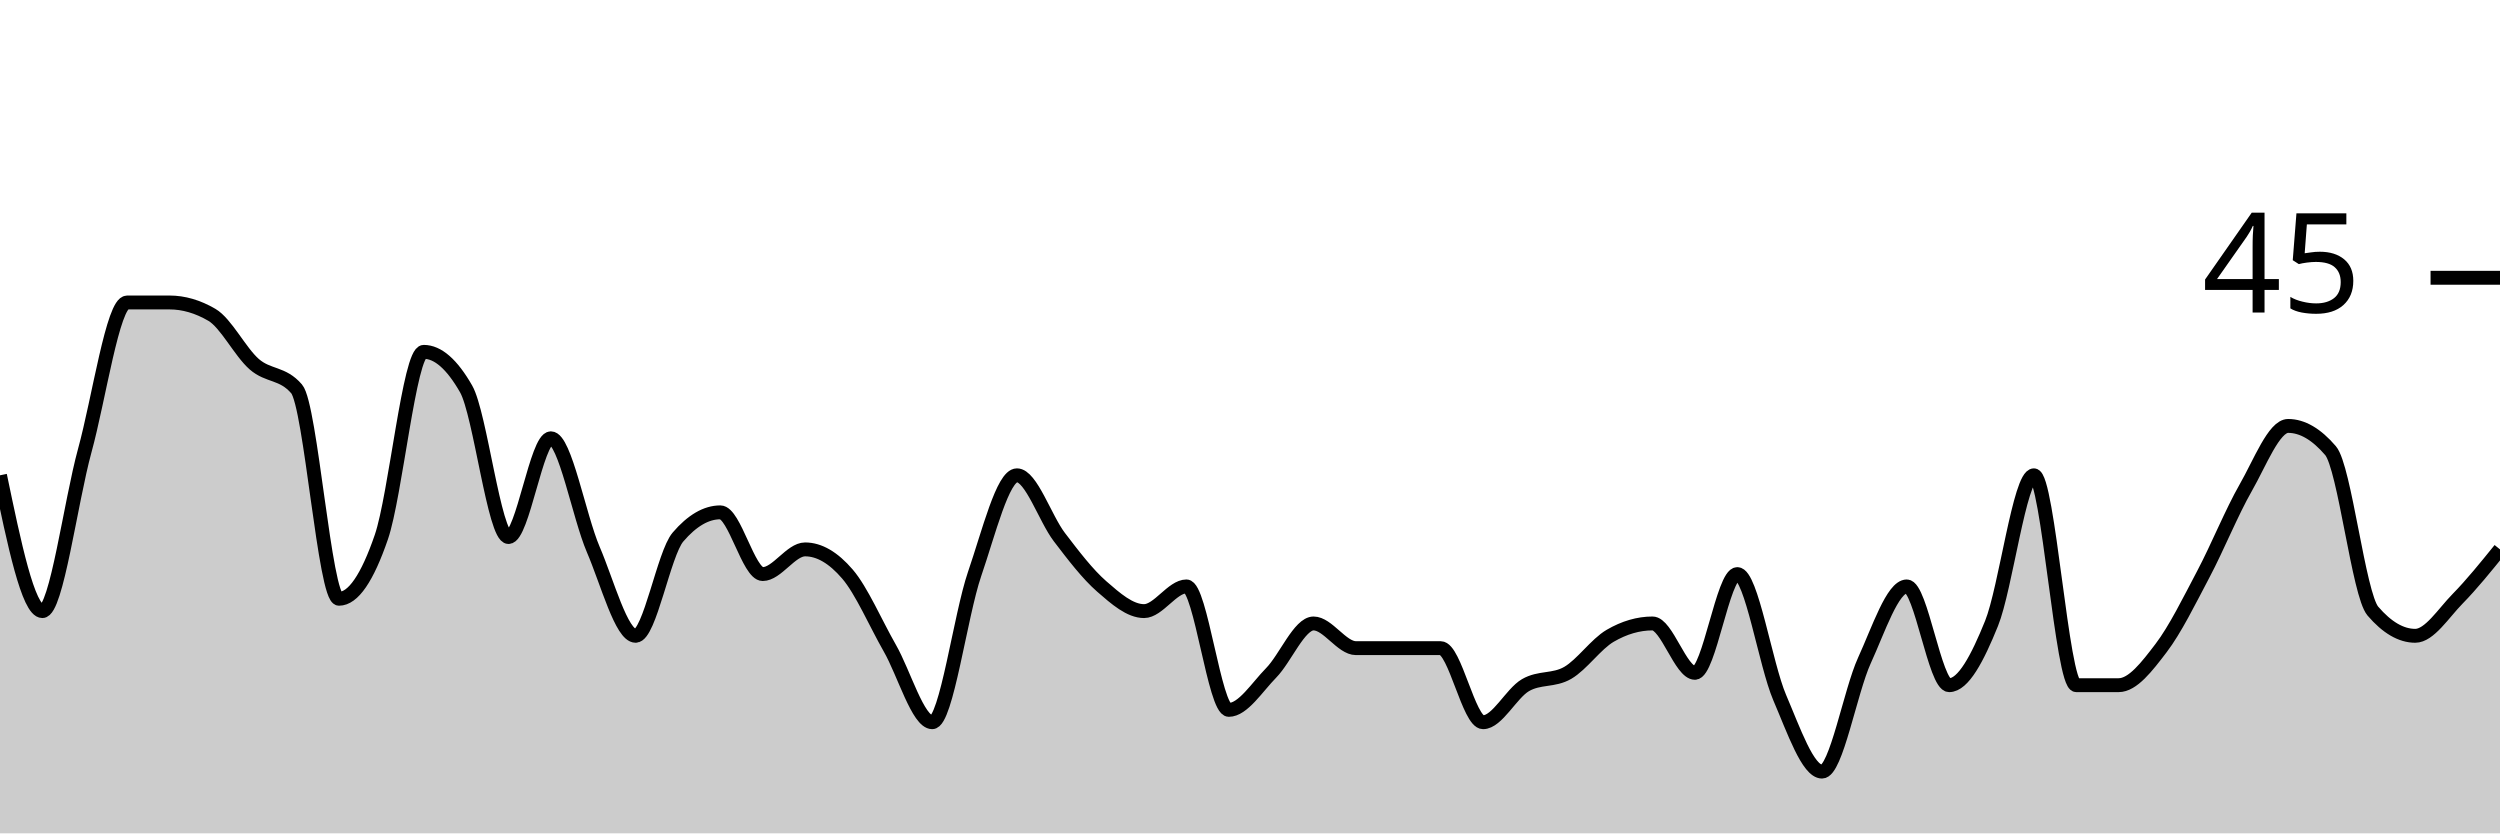
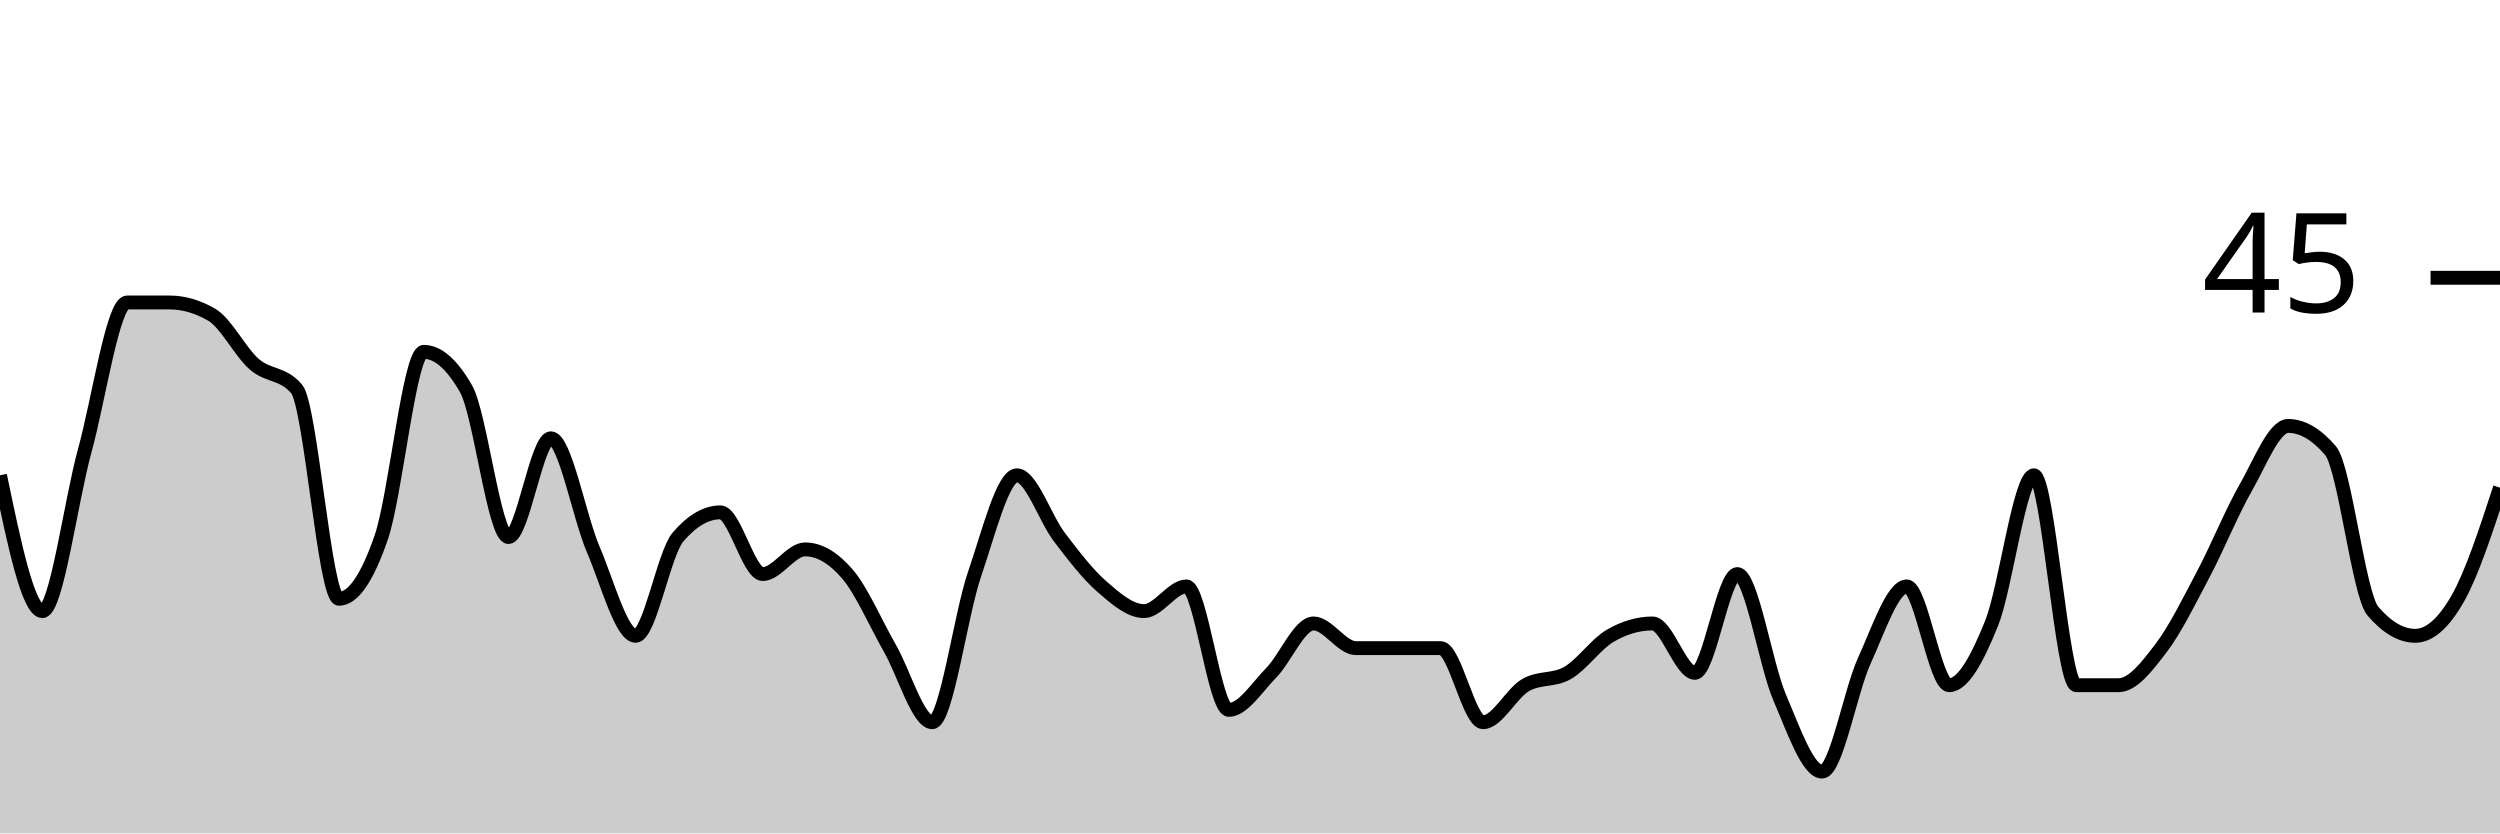
<svg xmlns="http://www.w3.org/2000/svg" viewBox="0 0 180 60">
  <g transform="translate(0,20)">
-     <path class="area" fill="rgba(0, 0, 0, 0.2)" d="M0,14.222C1.017,19.111,2.034,24,3.051,24C4.068,24,5.085,16.148,6.102,12.444C7.119,8.741,8.136,1.778,9.153,1.778C10.169,1.778,11.186,1.778,12.203,1.778C13.22,1.778,14.237,2.074,15.254,2.667C16.271,3.259,17.288,5.333,18.305,6.222C19.322,7.111,20.339,6.815,21.356,8C22.373,9.185,23.39,23.111,24.407,23.111C25.424,23.111,26.441,21.63,27.458,18.667C28.475,15.704,29.492,5.333,30.508,5.333C31.525,5.333,32.542,6.222,33.559,8C34.576,9.778,35.593,18.667,36.61,18.667C37.627,18.667,38.644,11.556,39.661,11.556C40.678,11.556,41.695,17.185,42.712,19.556C43.729,21.926,44.746,25.778,45.763,25.778C46.78,25.778,47.797,19.852,48.814,18.667C49.831,17.481,50.847,16.889,51.864,16.889C52.881,16.889,53.898,21.333,54.915,21.333C55.932,21.333,56.949,19.556,57.966,19.556C58.983,19.556,60,20.148,61.017,21.333C62.034,22.519,63.051,24.889,64.068,26.667C65.085,28.444,66.102,32,67.119,32C68.136,32,69.153,24.296,70.169,21.333C71.186,18.37,72.203,14.222,73.22,14.222C74.237,14.222,75.254,17.333,76.271,18.667C77.288,20,78.305,21.333,79.322,22.222C80.339,23.111,81.356,24,82.373,24C83.39,24,84.407,22.222,85.424,22.222C86.441,22.222,87.458,31.111,88.475,31.111C89.492,31.111,90.508,29.481,91.525,28.444C92.542,27.407,93.559,24.889,94.576,24.889C95.593,24.889,96.61,26.667,97.627,26.667C98.644,26.667,99.661,26.667,100.678,26.667C101.695,26.667,102.712,26.667,103.729,26.667C104.746,26.667,105.763,32,106.78,32C107.797,32,108.814,29.926,109.831,29.333C110.847,28.741,111.864,29.037,112.881,28.444C113.898,27.852,114.915,26.37,115.932,25.778C116.949,25.185,117.966,24.889,118.983,24.889C120,24.889,121.017,28.444,122.034,28.444C123.051,28.444,124.068,21.333,125.085,21.333C126.102,21.333,127.119,27.852,128.136,30.222C129.153,32.593,130.169,35.556,131.186,35.556C132.203,35.556,133.22,29.778,134.237,27.556C135.254,25.333,136.271,22.222,137.288,22.222C138.305,22.222,139.322,29.333,140.339,29.333C141.356,29.333,142.373,27.407,143.39,24.889C144.407,22.37,145.424,14.222,146.441,14.222C147.458,14.222,148.475,29.333,149.492,29.333C150.508,29.333,151.525,29.333,152.542,29.333C153.559,29.333,154.576,28,155.593,26.667C156.61,25.333,157.627,23.259,158.644,21.333C159.661,19.407,160.678,16.889,161.695,15.111C162.712,13.333,163.729,10.667,164.746,10.667C165.763,10.667,166.78,11.259,167.797,12.444C168.814,13.63,169.831,22.815,170.847,24C171.864,25.185,172.881,25.778,173.898,25.778C174.915,25.778,175.932,24.148,176.949,23.111C177.966,22.074,178.983,20.815,180,19.556L180,40C178.983,40,177.966,40,176.949,40C175.932,40,174.915,40,173.898,40C172.881,40,171.864,40,170.847,40C169.831,40,168.814,40,167.797,40C166.78,40,165.763,40,164.746,40C163.729,40,162.712,40,161.695,40C160.678,40,159.661,40,158.644,40C157.627,40,156.61,40,155.593,40C154.576,40,153.559,40,152.542,40C151.525,40,150.508,40,149.492,40C148.475,40,147.458,40,146.441,40C145.424,40,144.407,40,143.39,40C142.373,40,141.356,40,140.339,40C139.322,40,138.305,40,137.288,40C136.271,40,135.254,40,134.237,40C133.22,40,132.203,40,131.186,40C130.169,40,129.153,40,128.136,40C127.119,40,126.102,40,125.085,40C124.068,40,123.051,40,122.034,40C121.017,40,120,40,118.983,40C117.966,40,116.949,40,115.932,40C114.915,40,113.898,40,112.881,40C111.864,40,110.847,40,109.831,40C108.814,40,107.797,40,106.78,40C105.763,40,104.746,40,103.729,40C102.712,40,101.695,40,100.678,40C99.661,40,98.644,40,97.627,40C96.61,40,95.593,40,94.576,40C93.559,40,92.542,40,91.525,40C90.508,40,89.492,40,88.475,40C87.458,40,86.441,40,85.424,40C84.407,40,83.39,40,82.373,40C81.356,40,80.339,40,79.322,40C78.305,40,77.288,40,76.271,40C75.254,40,74.237,40,73.22,40C72.203,40,71.186,40,70.169,40C69.153,40,68.136,40,67.119,40C66.102,40,65.085,40,64.068,40C63.051,40,62.034,40,61.017,40C60,40,58.983,40,57.966,40C56.949,40,55.932,40,54.915,40C53.898,40,52.881,40,51.864,40C50.847,40,49.831,40,48.814,40C47.797,40,46.78,40,45.763,40C44.746,40,43.729,40,42.712,40C41.695,40,40.678,40,39.661,40C38.644,40,37.627,40,36.61,40C35.593,40,34.576,40,33.559,40C32.542,40,31.525,40,30.508,40C29.492,40,28.475,40,27.458,40C26.441,40,25.424,40,24.407,40C23.39,40,22.373,40,21.356,40C20.339,40,19.322,40,18.305,40C17.288,40,16.271,40,15.254,40C14.237,40,13.22,40,12.203,40C11.186,40,10.169,40,9.153,40C8.136,40,7.119,40,6.102,40C5.085,40,4.068,40,3.051,40C2.034,40,1.017,40,0,40Z" />
-     <path class="line" stroke="black" fill="none" d="M0,14.222C1.017,19.111,2.034,24,3.051,24C4.068,24,5.085,16.148,6.102,12.444C7.119,8.741,8.136,1.778,9.153,1.778C10.169,1.778,11.186,1.778,12.203,1.778C13.22,1.778,14.237,2.074,15.254,2.667C16.271,3.259,17.288,5.333,18.305,6.222C19.322,7.111,20.339,6.815,21.356,8C22.373,9.185,23.39,23.111,24.407,23.111C25.424,23.111,26.441,21.63,27.458,18.667C28.475,15.704,29.492,5.333,30.508,5.333C31.525,5.333,32.542,6.222,33.559,8C34.576,9.778,35.593,18.667,36.61,18.667C37.627,18.667,38.644,11.556,39.661,11.556C40.678,11.556,41.695,17.185,42.712,19.556C43.729,21.926,44.746,25.778,45.763,25.778C46.78,25.778,47.797,19.852,48.814,18.667C49.831,17.481,50.847,16.889,51.864,16.889C52.881,16.889,53.898,21.333,54.915,21.333C55.932,21.333,56.949,19.556,57.966,19.556C58.983,19.556,60,20.148,61.017,21.333C62.034,22.519,63.051,24.889,64.068,26.667C65.085,28.444,66.102,32,67.119,32C68.136,32,69.153,24.296,70.169,21.333C71.186,18.37,72.203,14.222,73.22,14.222C74.237,14.222,75.254,17.333,76.271,18.667C77.288,20,78.305,21.333,79.322,22.222C80.339,23.111,81.356,24,82.373,24C83.39,24,84.407,22.222,85.424,22.222C86.441,22.222,87.458,31.111,88.475,31.111C89.492,31.111,90.508,29.481,91.525,28.444C92.542,27.407,93.559,24.889,94.576,24.889C95.593,24.889,96.61,26.667,97.627,26.667C98.644,26.667,99.661,26.667,100.678,26.667C101.695,26.667,102.712,26.667,103.729,26.667C104.746,26.667,105.763,32,106.78,32C107.797,32,108.814,29.926,109.831,29.333C110.847,28.741,111.864,29.037,112.881,28.444C113.898,27.852,114.915,26.37,115.932,25.778C116.949,25.185,117.966,24.889,118.983,24.889C120,24.889,121.017,28.444,122.034,28.444C123.051,28.444,124.068,21.333,125.085,21.333C126.102,21.333,127.119,27.852,128.136,30.222C129.153,32.593,130.169,35.556,131.186,35.556C132.203,35.556,133.22,29.778,134.237,27.556C135.254,25.333,136.271,22.222,137.288,22.222C138.305,22.222,139.322,29.333,140.339,29.333C141.356,29.333,142.373,27.407,143.39,24.889C144.407,22.37,145.424,14.222,146.441,14.222C147.458,14.222,148.475,29.333,149.492,29.333C150.508,29.333,151.525,29.333,152.542,29.333C153.559,29.333,154.576,28,155.593,26.667C156.61,25.333,157.627,23.259,158.644,21.333C159.661,19.407,160.678,16.889,161.695,15.111C162.712,13.333,163.729,10.667,164.746,10.667C165.763,10.667,166.78,11.259,167.797,12.444C168.814,13.63,169.831,22.815,170.847,24C171.864,25.185,172.881,25.778,173.898,25.778C174.915,25.778,175.932,24.148,176.949,23.111C177.966,22.074,178.983,20.815,180,19.556" />
+     <path class="area" fill="rgba(0, 0, 0, 0.2)" d="M0,14.222C1.017,19.111,2.034,24,3.051,24C4.068,24,5.085,16.148,6.102,12.444C7.119,8.741,8.136,1.778,9.153,1.778C10.169,1.778,11.186,1.778,12.203,1.778C13.22,1.778,14.237,2.074,15.254,2.667C16.271,3.259,17.288,5.333,18.305,6.222C19.322,7.111,20.339,6.815,21.356,8C22.373,9.185,23.39,23.111,24.407,23.111C25.424,23.111,26.441,21.63,27.458,18.667C28.475,15.704,29.492,5.333,30.508,5.333C31.525,5.333,32.542,6.222,33.559,8C34.576,9.778,35.593,18.667,36.61,18.667C37.627,18.667,38.644,11.556,39.661,11.556C40.678,11.556,41.695,17.185,42.712,19.556C43.729,21.926,44.746,25.778,45.763,25.778C46.78,25.778,47.797,19.852,48.814,18.667C49.831,17.481,50.847,16.889,51.864,16.889C52.881,16.889,53.898,21.333,54.915,21.333C55.932,21.333,56.949,19.556,57.966,19.556C58.983,19.556,60,20.148,61.017,21.333C62.034,22.519,63.051,24.889,64.068,26.667C65.085,28.444,66.102,32,67.119,32C68.136,32,69.153,24.296,70.169,21.333C71.186,18.37,72.203,14.222,73.22,14.222C74.237,14.222,75.254,17.333,76.271,18.667C77.288,20,78.305,21.333,79.322,22.222C80.339,23.111,81.356,24,82.373,24C83.39,24,84.407,22.222,85.424,22.222C86.441,22.222,87.458,31.111,88.475,31.111C89.492,31.111,90.508,29.481,91.525,28.444C92.542,27.407,93.559,24.889,94.576,24.889C95.593,24.889,96.61,26.667,97.627,26.667C98.644,26.667,99.661,26.667,100.678,26.667C101.695,26.667,102.712,26.667,103.729,26.667C104.746,26.667,105.763,32,106.78,32C107.797,32,108.814,29.926,109.831,29.333C110.847,28.741,111.864,29.037,112.881,28.444C113.898,27.852,114.915,26.37,115.932,25.778C116.949,25.185,117.966,24.889,118.983,24.889C120,24.889,121.017,28.444,122.034,28.444C123.051,28.444,124.068,21.333,125.085,21.333C126.102,21.333,127.119,27.852,128.136,30.222C129.153,32.593,130.169,35.556,131.186,35.556C132.203,35.556,133.22,29.778,134.237,27.556C135.254,25.333,136.271,22.222,137.288,22.222C138.305,22.222,139.322,29.333,140.339,29.333C141.356,29.333,142.373,27.407,143.39,24.889C144.407,22.37,145.424,14.222,146.441,14.222C147.458,14.222,148.475,29.333,149.492,29.333C150.508,29.333,151.525,29.333,152.542,29.333C153.559,29.333,154.576,28,155.593,26.667C156.61,25.333,157.627,23.259,158.644,21.333C159.661,19.407,160.678,16.889,161.695,15.111C162.712,13.333,163.729,10.667,164.746,10.667C165.763,10.667,166.78,11.259,167.797,12.444C168.814,13.63,169.831,22.815,170.847,24C171.864,25.185,172.881,25.778,173.898,25.778C174.915,25.778,175.932,24.889,176.949,23.111C177.966,21.333,178.983,18.222,180,15.111L180,40C178.983,40,177.966,40,176.949,40C175.932,40,174.915,40,173.898,40C172.881,40,171.864,40,170.847,40C169.831,40,168.814,40,167.797,40C166.78,40,165.763,40,164.746,40C163.729,40,162.712,40,161.695,40C160.678,40,159.661,40,158.644,40C157.627,40,156.61,40,155.593,40C154.576,40,153.559,40,152.542,40C151.525,40,150.508,40,149.492,40C148.475,40,147.458,40,146.441,40C145.424,40,144.407,40,143.39,40C142.373,40,141.356,40,140.339,40C139.322,40,138.305,40,137.288,40C136.271,40,135.254,40,134.237,40C133.22,40,132.203,40,131.186,40C130.169,40,129.153,40,128.136,40C127.119,40,126.102,40,125.085,40C124.068,40,123.051,40,122.034,40C121.017,40,120,40,118.983,40C117.966,40,116.949,40,115.932,40C114.915,40,113.898,40,112.881,40C111.864,40,110.847,40,109.831,40C108.814,40,107.797,40,106.78,40C105.763,40,104.746,40,103.729,40C102.712,40,101.695,40,100.678,40C99.661,40,98.644,40,97.627,40C96.61,40,95.593,40,94.576,40C93.559,40,92.542,40,91.525,40C90.508,40,89.492,40,88.475,40C87.458,40,86.441,40,85.424,40C84.407,40,83.39,40,82.373,40C81.356,40,80.339,40,79.322,40C78.305,40,77.288,40,76.271,40C75.254,40,74.237,40,73.22,40C72.203,40,71.186,40,70.169,40C69.153,40,68.136,40,67.119,40C66.102,40,65.085,40,64.068,40C63.051,40,62.034,40,61.017,40C60,40,58.983,40,57.966,40C56.949,40,55.932,40,54.915,40C53.898,40,52.881,40,51.864,40C50.847,40,49.831,40,48.814,40C47.797,40,46.78,40,45.763,40C44.746,40,43.729,40,42.712,40C41.695,40,40.678,40,39.661,40C38.644,40,37.627,40,36.61,40C35.593,40,34.576,40,33.559,40C32.542,40,31.525,40,30.508,40C29.492,40,28.475,40,27.458,40C26.441,40,25.424,40,24.407,40C23.39,40,22.373,40,21.356,40C20.339,40,19.322,40,18.305,40C17.288,40,16.271,40,15.254,40C14.237,40,13.22,40,12.203,40C11.186,40,10.169,40,9.153,40C8.136,40,7.119,40,6.102,40C5.085,40,4.068,40,3.051,40C2.034,40,1.017,40,0,40Z" />
+     <path class="line" stroke="black" fill="none" d="M0,14.222C1.017,19.111,2.034,24,3.051,24C4.068,24,5.085,16.148,6.102,12.444C7.119,8.741,8.136,1.778,9.153,1.778C10.169,1.778,11.186,1.778,12.203,1.778C13.22,1.778,14.237,2.074,15.254,2.667C16.271,3.259,17.288,5.333,18.305,6.222C19.322,7.111,20.339,6.815,21.356,8C22.373,9.185,23.39,23.111,24.407,23.111C25.424,23.111,26.441,21.63,27.458,18.667C28.475,15.704,29.492,5.333,30.508,5.333C31.525,5.333,32.542,6.222,33.559,8C34.576,9.778,35.593,18.667,36.61,18.667C37.627,18.667,38.644,11.556,39.661,11.556C40.678,11.556,41.695,17.185,42.712,19.556C43.729,21.926,44.746,25.778,45.763,25.778C46.78,25.778,47.797,19.852,48.814,18.667C49.831,17.481,50.847,16.889,51.864,16.889C52.881,16.889,53.898,21.333,54.915,21.333C55.932,21.333,56.949,19.556,57.966,19.556C58.983,19.556,60,20.148,61.017,21.333C62.034,22.519,63.051,24.889,64.068,26.667C65.085,28.444,66.102,32,67.119,32C68.136,32,69.153,24.296,70.169,21.333C71.186,18.37,72.203,14.222,73.22,14.222C74.237,14.222,75.254,17.333,76.271,18.667C77.288,20,78.305,21.333,79.322,22.222C80.339,23.111,81.356,24,82.373,24C83.39,24,84.407,22.222,85.424,22.222C86.441,22.222,87.458,31.111,88.475,31.111C89.492,31.111,90.508,29.481,91.525,28.444C92.542,27.407,93.559,24.889,94.576,24.889C95.593,24.889,96.61,26.667,97.627,26.667C98.644,26.667,99.661,26.667,100.678,26.667C101.695,26.667,102.712,26.667,103.729,26.667C104.746,26.667,105.763,32,106.78,32C107.797,32,108.814,29.926,109.831,29.333C110.847,28.741,111.864,29.037,112.881,28.444C113.898,27.852,114.915,26.37,115.932,25.778C116.949,25.185,117.966,24.889,118.983,24.889C120,24.889,121.017,28.444,122.034,28.444C123.051,28.444,124.068,21.333,125.085,21.333C126.102,21.333,127.119,27.852,128.136,30.222C129.153,32.593,130.169,35.556,131.186,35.556C132.203,35.556,133.22,29.778,134.237,27.556C135.254,25.333,136.271,22.222,137.288,22.222C138.305,22.222,139.322,29.333,140.339,29.333C141.356,29.333,142.373,27.407,143.39,24.889C144.407,22.37,145.424,14.222,146.441,14.222C147.458,14.222,148.475,29.333,149.492,29.333C150.508,29.333,151.525,29.333,152.542,29.333C153.559,29.333,154.576,28,155.593,26.667C156.61,25.333,157.627,23.259,158.644,21.333C159.661,19.407,160.678,16.889,161.695,15.111C162.712,13.333,163.729,10.667,164.746,10.667C165.763,10.667,166.78,11.259,167.797,12.444C168.814,13.63,169.831,22.815,170.847,24C171.864,25.185,172.881,25.778,173.898,25.778C174.915,25.778,175.932,24.889,176.949,23.111C177.966,21.333,178.983,18.222,180,15.111" />
    <path class="axis-ceiling" stroke-width="1" stroke="black" fill="none" d="M175,0L180,0" />
    <text class="axis-ceiling-label" font-family="sans-serif" text-anchor="end" font-size="10px" x="170" y="2.5">45</text>
  </g>
</svg>
